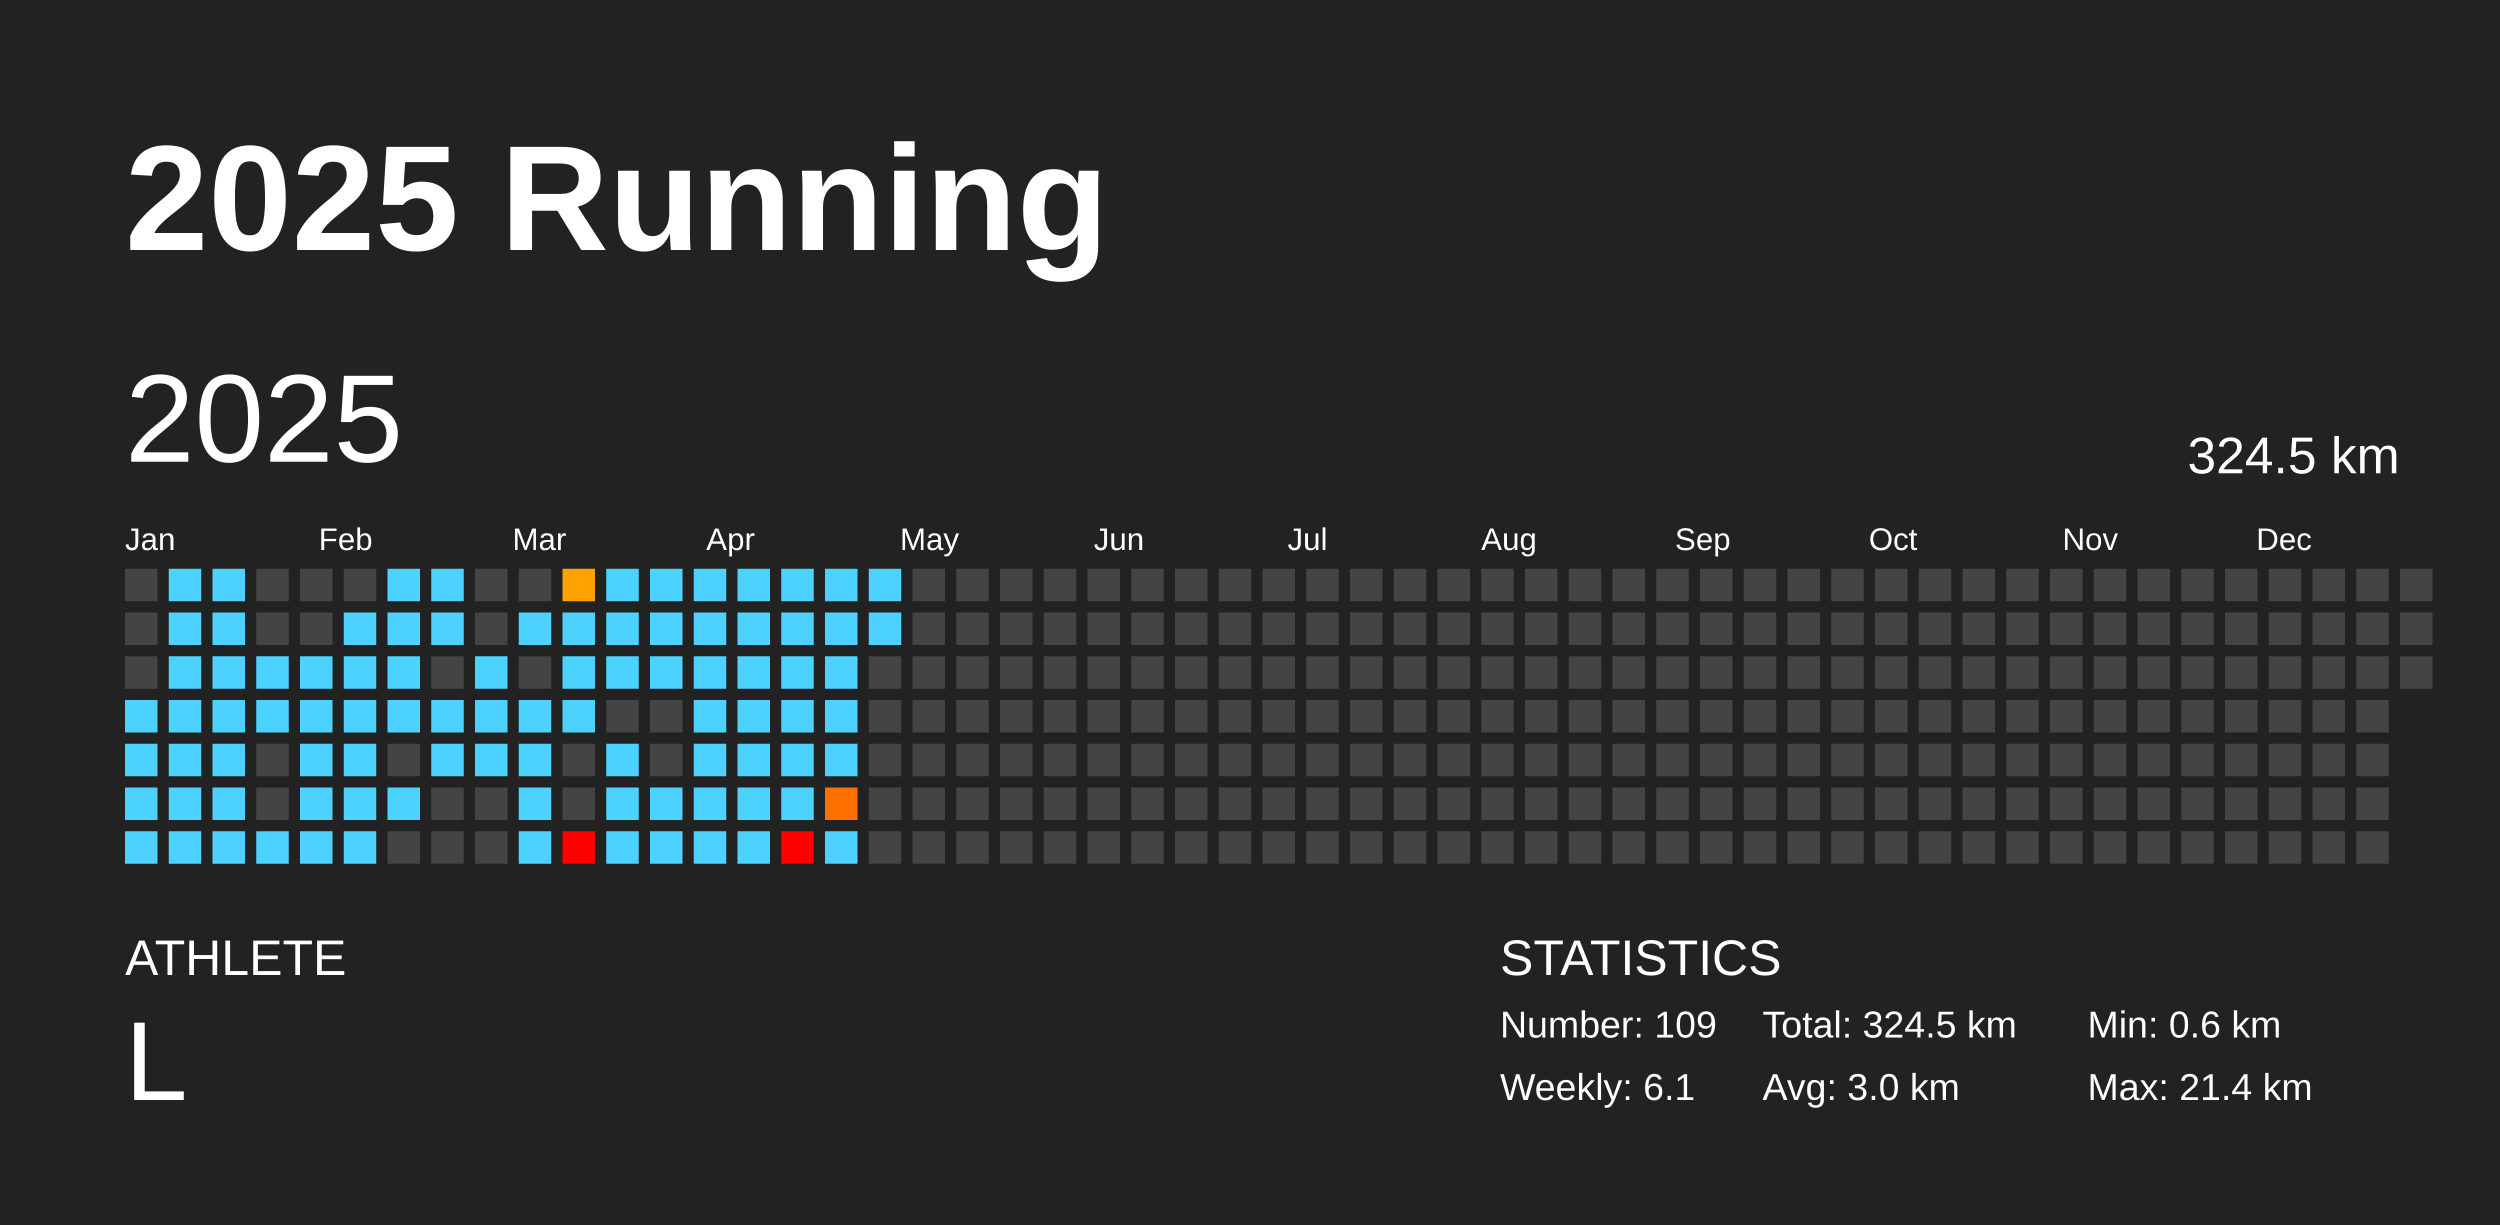
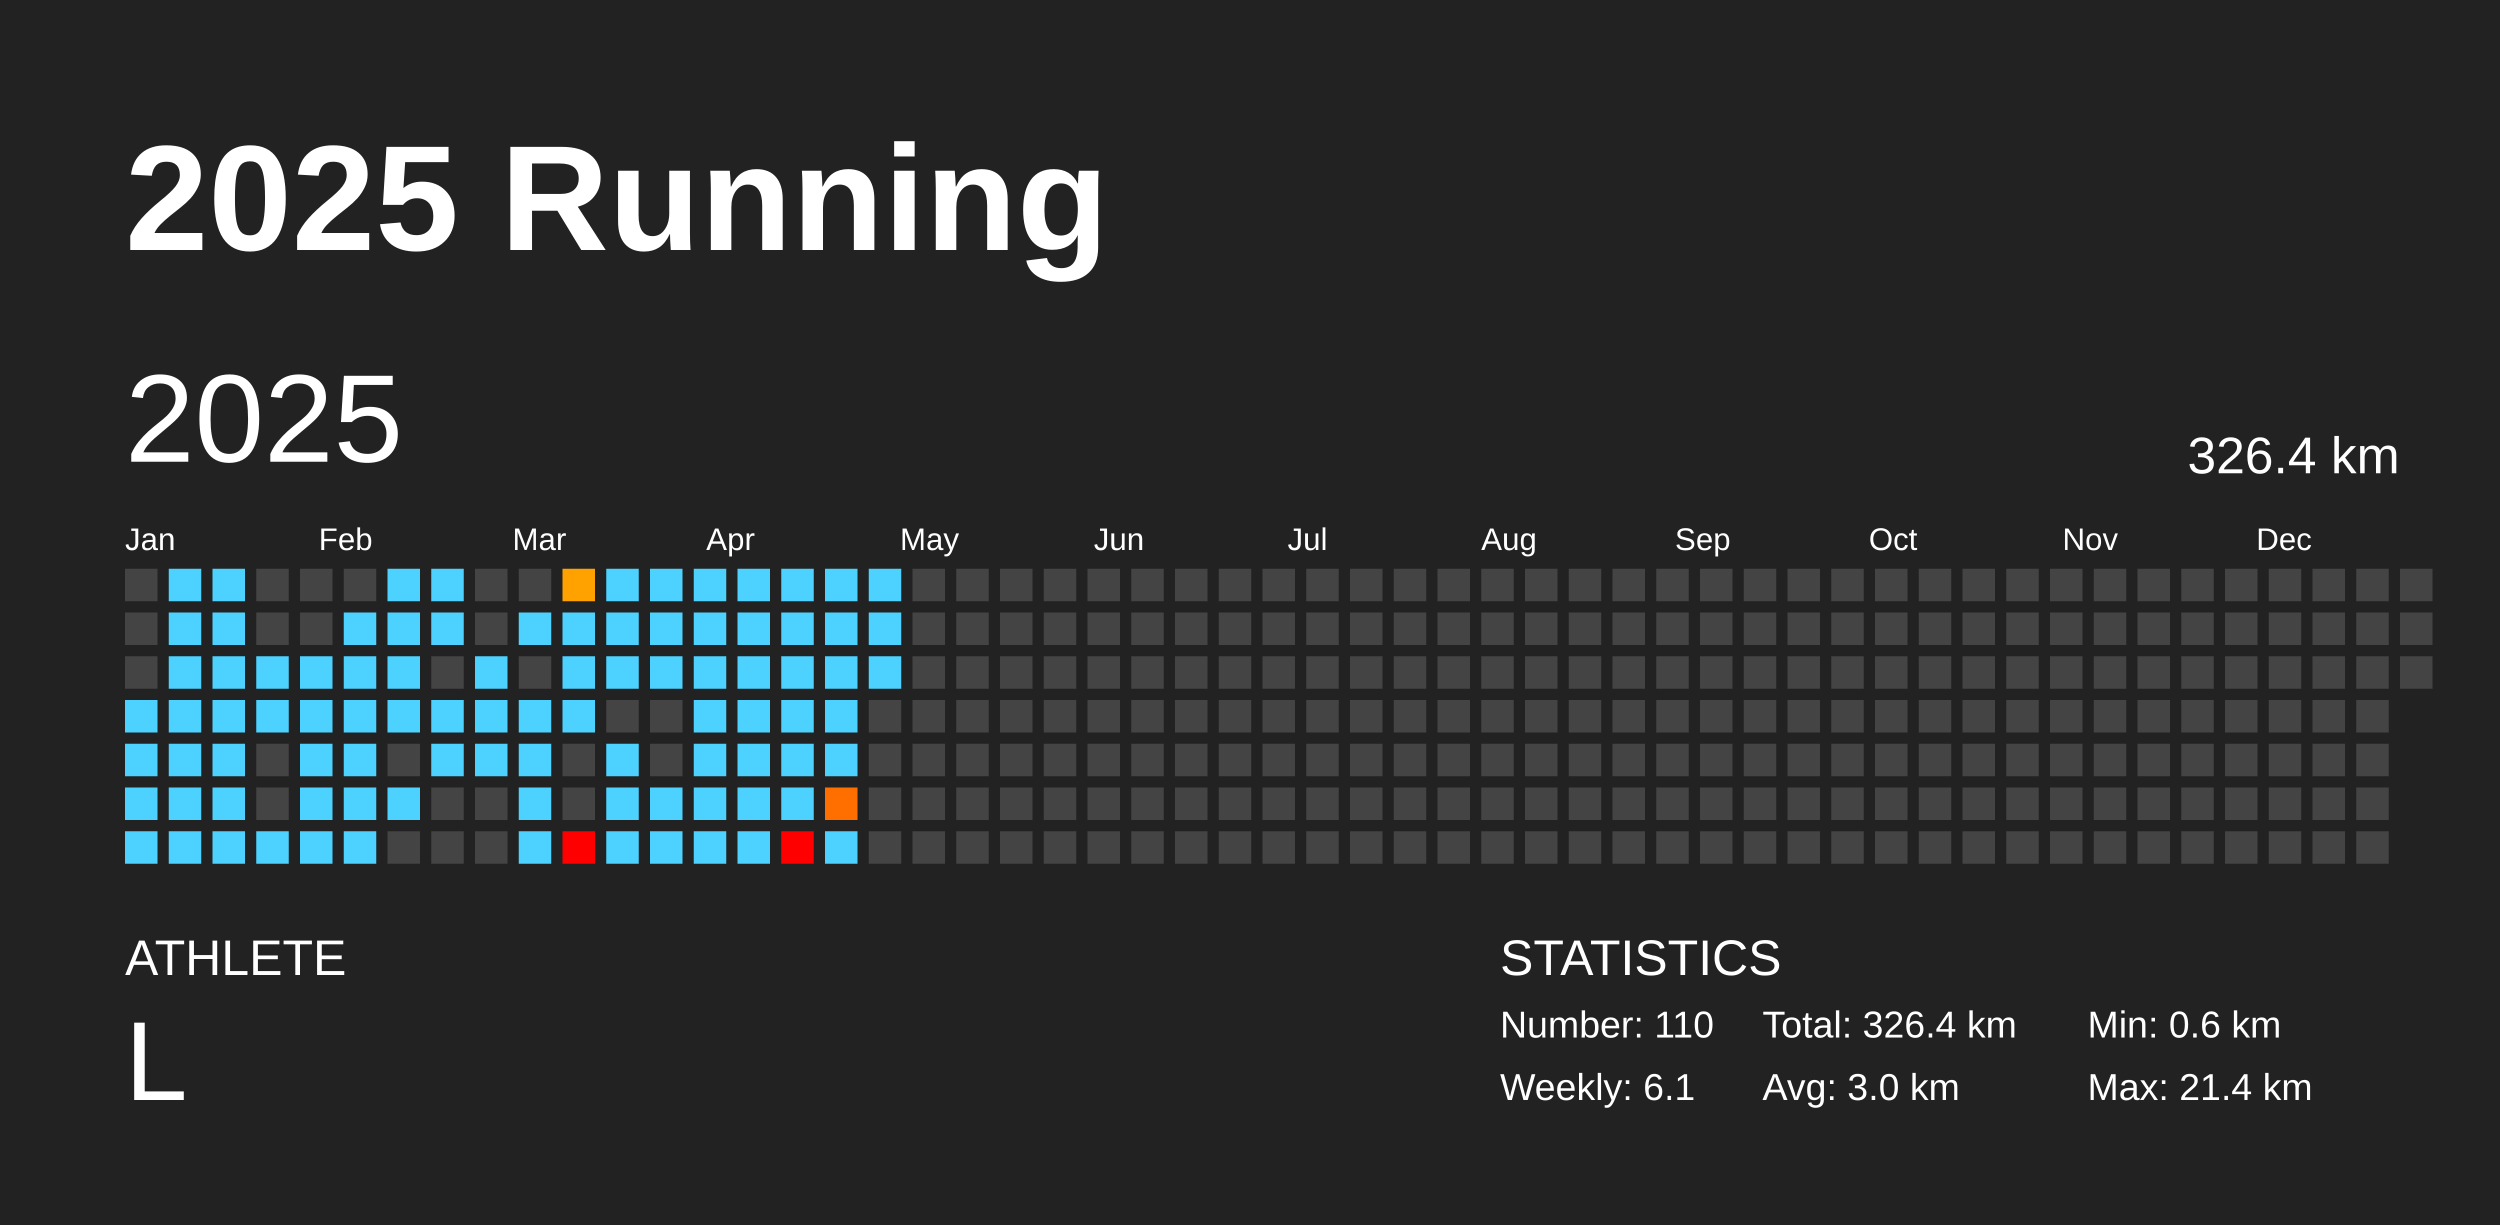
<svg xmlns="http://www.w3.org/2000/svg" baseProfile="full" height="98mm" version="1.1" viewBox="0,0,200,98" width="200mm">
  <defs />
  <rect fill="#222222" height="98" width="200" x="0" y="0" />
  <text fill="#FFFFFF" style="font-size:12px; font-family:Arial; font-weight:bold;" x="10" y="20">2025 Running</text>
  <text fill="#FFFFFF" style="font-size:4px; font-family:Arial" x="10" y="78">ATHLETE</text>
  <text fill="#FFFFFF" style="font-size:9px; font-family:Arial" x="10" y="88">L</text>
  <text fill="#FFFFFF" style="font-size:4px; font-family:Arial" x="120" y="78">STATISTICS</text>
-   <text fill="#FFFFFF" style="font-size:3px; font-family:Arial" x="120" y="83">Number: 109</text>
+   <text fill="#FFFFFF" style="font-size:3px; font-family:Arial" x="120" y="83">Number: 110</text>
  <text fill="#FFFFFF" style="font-size:3px; font-family:Arial" x="120" y="88">Weekly: 6.1</text>
-   <text fill="#FFFFFF" style="font-size:3px; font-family:Arial" x="141" y="83">Total: 324.5 km</text>
+   <text fill="#FFFFFF" style="font-size:3px; font-family:Arial" x="141" y="83">Total: 326.4 km</text>
  <text fill="#FFFFFF" style="font-size:3px; font-family:Arial" x="141" y="88">Avg: 3.0 km</text>
  <text fill="#FFFFFF" style="font-size:3px; font-family:Arial" x="167" y="83">Min: 0.6 km</text>
  <text fill="#FFFFFF" style="font-size:3px; font-family:Arial" x="167" y="88">Max: 21.4 km</text>
  <text dominant-baseline="hanging" fill="#FFFFFF" style="font-size:10.0px; font-family:Arial;" x="10" y="30">2025</text>
-   <text dominant-baseline="hanging" fill="#FFFFFF" style="font-size:4.125px; font-family:Arial;" x="175" y="35">324.5 km</text>
+   <text dominant-baseline="hanging" fill="#FFFFFF" style="font-size:4.125px; font-family:Arial;" x="175" y="35">326.4 km</text>
  <text fill="#FFFFFF" style="font-size:2.5px; font-family:Arial" x="10.0" y="44">Jan</text>
  <text fill="#FFFFFF" style="font-size:2.5px; font-family:Arial" x="25.5" y="44">Feb</text>
  <text fill="#FFFFFF" style="font-size:2.5px; font-family:Arial" x="41.0" y="44">Mar</text>
  <text fill="#FFFFFF" style="font-size:2.5px; font-family:Arial" x="56.5" y="44">Apr</text>
  <text fill="#FFFFFF" style="font-size:2.5px; font-family:Arial" x="72.0" y="44">May</text>
  <text fill="#FFFFFF" style="font-size:2.5px; font-family:Arial" x="87.5" y="44">Jun</text>
  <text fill="#FFFFFF" style="font-size:2.5px; font-family:Arial" x="103.0" y="44">Jul</text>
  <text fill="#FFFFFF" style="font-size:2.5px; font-family:Arial" x="118.5" y="44">Aug</text>
  <text fill="#FFFFFF" style="font-size:2.5px; font-family:Arial" x="134.0" y="44">Sep</text>
  <text fill="#FFFFFF" style="font-size:2.5px; font-family:Arial" x="149.5" y="44">Oct</text>
  <text fill="#FFFFFF" style="font-size:2.5px; font-family:Arial" x="165.0" y="44">Nov</text>
  <text fill="#FFFFFF" style="font-size:2.5px; font-family:Arial" x="180.5" y="44">Dec</text>
  <rect fill="#444444" height="2.6" width="2.6" x="10.0" y="45.5" />
  <rect fill="#444444" height="2.6" width="2.6" x="10.0" y="49.0" />
  <rect fill="#444444" height="2.6" width="2.6" x="10.0" y="52.5" />
  <rect fill="#4dd2ff" height="2.6" width="2.6" x="10.0" y="56.0" />
  <rect fill="#4dd2ff" height="2.6" width="2.6" x="10.0" y="59.5" />
  <rect fill="#4dd2ff" height="2.6" width="2.6" x="10.0" y="63.0" />
  <rect fill="#4dd2ff" height="2.6" width="2.6" x="10.0" y="66.5" />
  <rect fill="#4dd2ff" height="2.6" width="2.6" x="13.5" y="45.5" />
  <rect fill="#4dd2ff" height="2.6" width="2.6" x="13.5" y="49.0" />
  <rect fill="#4dd2ff" height="2.6" width="2.6" x="13.5" y="52.5" />
  <rect fill="#4dd2ff" height="2.6" width="2.6" x="13.5" y="56.0" />
  <rect fill="#4dd2ff" height="2.6" width="2.6" x="13.5" y="59.5" />
  <rect fill="#4dd2ff" height="2.6" width="2.6" x="13.5" y="63.0" />
  <rect fill="#4dd2ff" height="2.6" width="2.6" x="13.5" y="66.5" />
  <rect fill="#4dd2ff" height="2.6" width="2.6" x="17.0" y="45.5" />
  <rect fill="#4dd2ff" height="2.6" width="2.6" x="17.0" y="49.0" />
  <rect fill="#4dd2ff" height="2.6" width="2.6" x="17.0" y="52.5" />
  <rect fill="#4dd2ff" height="2.6" width="2.6" x="17.0" y="56.0" />
  <rect fill="#4dd2ff" height="2.6" width="2.6" x="17.0" y="59.5" />
  <rect fill="#4dd2ff" height="2.6" width="2.6" x="17.0" y="63.0" />
  <rect fill="#4dd2ff" height="2.6" width="2.6" x="17.0" y="66.5" />
  <rect fill="#444444" height="2.6" width="2.6" x="20.5" y="45.5" />
  <rect fill="#444444" height="2.6" width="2.6" x="20.5" y="49.0" />
  <rect fill="#4dd2ff" height="2.6" width="2.6" x="20.5" y="52.5" />
  <rect fill="#4dd2ff" height="2.6" width="2.6" x="20.5" y="56.0" />
  <rect fill="#444444" height="2.6" width="2.6" x="20.5" y="59.5" />
  <rect fill="#444444" height="2.6" width="2.6" x="20.5" y="63.0" />
  <rect fill="#4dd2ff" height="2.6" width="2.6" x="20.5" y="66.5" />
  <rect fill="#444444" height="2.6" width="2.6" x="24.0" y="45.5" />
  <rect fill="#444444" height="2.6" width="2.6" x="24.0" y="49.0" />
  <rect fill="#4dd2ff" height="2.6" width="2.6" x="24.0" y="52.5" />
  <rect fill="#4dd2ff" height="2.6" width="2.6" x="24.0" y="56.0" />
  <rect fill="#4dd2ff" height="2.6" width="2.6" x="24.0" y="59.5" />
  <rect fill="#4dd2ff" height="2.6" width="2.6" x="24.0" y="63.0" />
  <rect fill="#4dd2ff" height="2.6" width="2.6" x="24.0" y="66.5" />
  <rect fill="#444444" height="2.6" width="2.6" x="27.5" y="45.5" />
  <rect fill="#4dd2ff" height="2.6" width="2.6" x="27.5" y="49.0" />
  <rect fill="#4dd2ff" height="2.6" width="2.6" x="27.5" y="52.5" />
  <rect fill="#4dd2ff" height="2.6" width="2.6" x="27.5" y="56.0" />
  <rect fill="#4dd2ff" height="2.6" width="2.6" x="27.5" y="59.5" />
  <rect fill="#4dd2ff" height="2.6" width="2.6" x="27.5" y="63.0" />
  <rect fill="#4dd2ff" height="2.6" width="2.6" x="27.5" y="66.5" />
  <rect fill="#4dd2ff" height="2.6" width="2.6" x="31.0" y="45.5" />
  <rect fill="#4dd2ff" height="2.6" width="2.6" x="31.0" y="49.0" />
  <rect fill="#4dd2ff" height="2.6" width="2.6" x="31.0" y="52.5" />
  <rect fill="#4dd2ff" height="2.6" width="2.6" x="31.0" y="56.0" />
  <rect fill="#444444" height="2.6" width="2.6" x="31.0" y="59.5" />
  <rect fill="#4dd2ff" height="2.6" width="2.6" x="31.0" y="63.0" />
  <rect fill="#444444" height="2.6" width="2.6" x="31.0" y="66.5" />
  <rect fill="#4dd2ff" height="2.6" width="2.6" x="34.5" y="45.5" />
  <rect fill="#4dd2ff" height="2.6" width="2.6" x="34.5" y="49.0" />
  <rect fill="#444444" height="2.6" width="2.6" x="34.5" y="52.5" />
  <rect fill="#4dd2ff" height="2.6" width="2.6" x="34.5" y="56.0" />
  <rect fill="#4dd2ff" height="2.6" width="2.6" x="34.5" y="59.5" />
  <rect fill="#444444" height="2.6" width="2.6" x="34.5" y="63.0" />
  <rect fill="#444444" height="2.6" width="2.6" x="34.5" y="66.5" />
  <rect fill="#444444" height="2.6" width="2.6" x="38.0" y="45.5" />
  <rect fill="#444444" height="2.6" width="2.6" x="38.0" y="49.0" />
  <rect fill="#4dd2ff" height="2.6" width="2.6" x="38.0" y="52.5" />
  <rect fill="#4dd2ff" height="2.6" width="2.6" x="38.0" y="56.0" />
  <rect fill="#4dd2ff" height="2.6" width="2.6" x="38.0" y="59.5" />
  <rect fill="#444444" height="2.6" width="2.6" x="38.0" y="63.0" />
  <rect fill="#444444" height="2.6" width="2.6" x="38.0" y="66.5" />
  <rect fill="#444444" height="2.6" width="2.6" x="41.5" y="45.5" />
  <rect fill="#4dd2ff" height="2.6" width="2.6" x="41.5" y="49.0" />
  <rect fill="#444444" height="2.6" width="2.6" x="41.5" y="52.5" />
  <rect fill="#4dd2ff" height="2.6" width="2.6" x="41.5" y="56.0" />
  <rect fill="#4dd2ff" height="2.6" width="2.6" x="41.5" y="59.5" />
  <rect fill="#4dd2ff" height="2.6" width="2.6" x="41.5" y="63.0" />
  <rect fill="#4dd2ff" height="2.6" width="2.6" x="41.5" y="66.5" />
  <rect fill="#ffa200" height="2.6" width="2.6" x="45.0" y="45.5" />
  <rect fill="#4dd2ff" height="2.6" width="2.6" x="45.0" y="49.0" />
  <rect fill="#4dd2ff" height="2.6" width="2.6" x="45.0" y="52.5" />
  <rect fill="#4dd2ff" height="2.6" width="2.6" x="45.0" y="56.0" />
  <rect fill="#444444" height="2.6" width="2.6" x="45.0" y="59.5" />
  <rect fill="#444444" height="2.6" width="2.6" x="45.0" y="63.0" />
  <rect fill="red" height="2.6" width="2.6" x="45.0" y="66.5" />
  <rect fill="#4dd2ff" height="2.6" width="2.6" x="48.5" y="45.5" />
  <rect fill="#4dd2ff" height="2.6" width="2.6" x="48.5" y="49.0" />
  <rect fill="#4dd2ff" height="2.6" width="2.6" x="48.5" y="52.5" />
  <rect fill="#444444" height="2.6" width="2.6" x="48.5" y="56.0" />
  <rect fill="#4dd2ff" height="2.6" width="2.6" x="48.5" y="59.5" />
  <rect fill="#4dd2ff" height="2.6" width="2.6" x="48.5" y="63.0" />
  <rect fill="#4dd2ff" height="2.6" width="2.6" x="48.5" y="66.5" />
  <rect fill="#4dd2ff" height="2.6" width="2.6" x="52.0" y="45.5" />
  <rect fill="#4dd2ff" height="2.6" width="2.6" x="52.0" y="49.0" />
  <rect fill="#4dd2ff" height="2.6" width="2.6" x="52.0" y="52.5" />
  <rect fill="#444444" height="2.6" width="2.6" x="52.0" y="56.0" />
  <rect fill="#444444" height="2.6" width="2.6" x="52.0" y="59.5" />
  <rect fill="#4dd2ff" height="2.6" width="2.6" x="52.0" y="63.0" />
  <rect fill="#4dd2ff" height="2.6" width="2.6" x="52.0" y="66.5" />
  <rect fill="#4dd2ff" height="2.6" width="2.6" x="55.5" y="45.5" />
  <rect fill="#4dd2ff" height="2.6" width="2.6" x="55.5" y="49.0" />
  <rect fill="#4dd2ff" height="2.6" width="2.6" x="55.5" y="52.5" />
  <rect fill="#4dd2ff" height="2.6" width="2.6" x="55.5" y="56.0" />
  <rect fill="#4dd2ff" height="2.6" width="2.6" x="55.5" y="59.5" />
  <rect fill="#4dd2ff" height="2.6" width="2.6" x="55.5" y="63.0" />
  <rect fill="#4dd2ff" height="2.6" width="2.6" x="55.5" y="66.5" />
  <rect fill="#4dd2ff" height="2.6" width="2.6" x="59.0" y="45.5" />
  <rect fill="#4dd2ff" height="2.6" width="2.6" x="59.0" y="49.0" />
  <rect fill="#4dd2ff" height="2.6" width="2.6" x="59.0" y="52.5" />
  <rect fill="#4dd2ff" height="2.6" width="2.6" x="59.0" y="56.0" />
  <rect fill="#4dd2ff" height="2.6" width="2.6" x="59.0" y="59.5" />
  <rect fill="#4dd2ff" height="2.6" width="2.6" x="59.0" y="63.0" />
  <rect fill="#4dd2ff" height="2.6" width="2.6" x="59.0" y="66.5" />
  <rect fill="#4dd2ff" height="2.6" width="2.6" x="62.5" y="45.5" />
  <rect fill="#4dd2ff" height="2.6" width="2.6" x="62.5" y="49.0" />
  <rect fill="#4dd2ff" height="2.6" width="2.6" x="62.5" y="52.5" />
  <rect fill="#4dd2ff" height="2.6" width="2.6" x="62.5" y="56.0" />
  <rect fill="#4dd2ff" height="2.6" width="2.6" x="62.5" y="59.5" />
  <rect fill="#4dd2ff" height="2.6" width="2.6" x="62.5" y="63.0" />
  <rect fill="red" height="2.6" width="2.6" x="62.5" y="66.5" />
  <rect fill="#4dd2ff" height="2.6" width="2.6" x="66.0" y="45.5" />
  <rect fill="#4dd2ff" height="2.6" width="2.6" x="66.0" y="49.0" />
  <rect fill="#4dd2ff" height="2.6" width="2.6" x="66.0" y="52.5" />
  <rect fill="#4dd2ff" height="2.6" width="2.6" x="66.0" y="56.0" />
  <rect fill="#4dd2ff" height="2.6" width="2.6" x="66.0" y="59.5" />
  <rect fill="#ff6f00" height="2.6" width="2.6" x="66.0" y="63.0" />
  <rect fill="#4dd2ff" height="2.6" width="2.6" x="66.0" y="66.5" />
  <rect fill="#4dd2ff" height="2.6" width="2.6" x="69.5" y="45.5" />
  <rect fill="#4dd2ff" height="2.6" width="2.6" x="69.5" y="49.0" />
-   <rect fill="#444444" height="2.6" width="2.6" x="69.5" y="52.5" />
+   <rect fill="#4dd2ff" height="2.6" width="2.6" x="69.5" y="52.5" />
  <rect fill="#444444" height="2.6" width="2.6" x="69.5" y="56.0" />
  <rect fill="#444444" height="2.6" width="2.6" x="69.5" y="59.5" />
  <rect fill="#444444" height="2.6" width="2.6" x="69.5" y="63.0" />
  <rect fill="#444444" height="2.6" width="2.6" x="69.5" y="66.5" />
  <rect fill="#444444" height="2.6" width="2.6" x="73.0" y="45.5" />
  <rect fill="#444444" height="2.6" width="2.6" x="73.0" y="49.0" />
  <rect fill="#444444" height="2.6" width="2.6" x="73.0" y="52.5" />
  <rect fill="#444444" height="2.6" width="2.6" x="73.0" y="56.0" />
  <rect fill="#444444" height="2.6" width="2.6" x="73.0" y="59.5" />
  <rect fill="#444444" height="2.6" width="2.6" x="73.0" y="63.0" />
  <rect fill="#444444" height="2.6" width="2.6" x="73.0" y="66.5" />
  <rect fill="#444444" height="2.6" width="2.6" x="76.5" y="45.5" />
  <rect fill="#444444" height="2.6" width="2.6" x="76.5" y="49.0" />
  <rect fill="#444444" height="2.6" width="2.6" x="76.5" y="52.5" />
  <rect fill="#444444" height="2.6" width="2.6" x="76.5" y="56.0" />
  <rect fill="#444444" height="2.6" width="2.6" x="76.5" y="59.5" />
  <rect fill="#444444" height="2.6" width="2.6" x="76.5" y="63.0" />
  <rect fill="#444444" height="2.6" width="2.6" x="76.5" y="66.5" />
  <rect fill="#444444" height="2.6" width="2.6" x="80.0" y="45.5" />
  <rect fill="#444444" height="2.6" width="2.6" x="80.0" y="49.0" />
  <rect fill="#444444" height="2.6" width="2.6" x="80.0" y="52.5" />
  <rect fill="#444444" height="2.6" width="2.6" x="80.0" y="56.0" />
  <rect fill="#444444" height="2.6" width="2.6" x="80.0" y="59.5" />
  <rect fill="#444444" height="2.6" width="2.6" x="80.0" y="63.0" />
  <rect fill="#444444" height="2.6" width="2.6" x="80.0" y="66.5" />
  <rect fill="#444444" height="2.6" width="2.6" x="83.5" y="45.5" />
  <rect fill="#444444" height="2.6" width="2.6" x="83.5" y="49.0" />
  <rect fill="#444444" height="2.6" width="2.6" x="83.5" y="52.5" />
  <rect fill="#444444" height="2.6" width="2.6" x="83.5" y="56.0" />
  <rect fill="#444444" height="2.6" width="2.6" x="83.5" y="59.5" />
  <rect fill="#444444" height="2.6" width="2.6" x="83.5" y="63.0" />
  <rect fill="#444444" height="2.6" width="2.6" x="83.5" y="66.5" />
  <rect fill="#444444" height="2.6" width="2.6" x="87.0" y="45.5" />
  <rect fill="#444444" height="2.6" width="2.6" x="87.0" y="49.0" />
  <rect fill="#444444" height="2.6" width="2.6" x="87.0" y="52.5" />
  <rect fill="#444444" height="2.6" width="2.6" x="87.0" y="56.0" />
  <rect fill="#444444" height="2.6" width="2.6" x="87.0" y="59.5" />
  <rect fill="#444444" height="2.6" width="2.6" x="87.0" y="63.0" />
  <rect fill="#444444" height="2.6" width="2.6" x="87.0" y="66.5" />
  <rect fill="#444444" height="2.6" width="2.6" x="90.5" y="45.5" />
  <rect fill="#444444" height="2.6" width="2.6" x="90.5" y="49.0" />
  <rect fill="#444444" height="2.6" width="2.6" x="90.5" y="52.5" />
  <rect fill="#444444" height="2.6" width="2.6" x="90.5" y="56.0" />
  <rect fill="#444444" height="2.6" width="2.6" x="90.5" y="59.5" />
  <rect fill="#444444" height="2.6" width="2.6" x="90.5" y="63.0" />
  <rect fill="#444444" height="2.6" width="2.6" x="90.5" y="66.5" />
  <rect fill="#444444" height="2.6" width="2.6" x="94.0" y="45.5" />
  <rect fill="#444444" height="2.6" width="2.6" x="94.0" y="49.0" />
  <rect fill="#444444" height="2.6" width="2.6" x="94.0" y="52.5" />
  <rect fill="#444444" height="2.6" width="2.6" x="94.0" y="56.0" />
  <rect fill="#444444" height="2.6" width="2.6" x="94.0" y="59.5" />
  <rect fill="#444444" height="2.6" width="2.6" x="94.0" y="63.0" />
  <rect fill="#444444" height="2.6" width="2.6" x="94.0" y="66.5" />
  <rect fill="#444444" height="2.6" width="2.6" x="97.5" y="45.5" />
  <rect fill="#444444" height="2.6" width="2.6" x="97.5" y="49.0" />
  <rect fill="#444444" height="2.6" width="2.6" x="97.5" y="52.5" />
  <rect fill="#444444" height="2.6" width="2.6" x="97.5" y="56.0" />
  <rect fill="#444444" height="2.6" width="2.6" x="97.5" y="59.5" />
  <rect fill="#444444" height="2.6" width="2.6" x="97.5" y="63.0" />
  <rect fill="#444444" height="2.6" width="2.6" x="97.5" y="66.5" />
  <rect fill="#444444" height="2.6" width="2.6" x="101.0" y="45.5" />
  <rect fill="#444444" height="2.6" width="2.6" x="101.0" y="49.0" />
  <rect fill="#444444" height="2.6" width="2.6" x="101.0" y="52.5" />
  <rect fill="#444444" height="2.6" width="2.6" x="101.0" y="56.0" />
  <rect fill="#444444" height="2.6" width="2.6" x="101.0" y="59.5" />
  <rect fill="#444444" height="2.6" width="2.6" x="101.0" y="63.0" />
  <rect fill="#444444" height="2.6" width="2.6" x="101.0" y="66.5" />
  <rect fill="#444444" height="2.6" width="2.6" x="104.5" y="45.5" />
  <rect fill="#444444" height="2.6" width="2.6" x="104.5" y="49.0" />
  <rect fill="#444444" height="2.6" width="2.6" x="104.5" y="52.5" />
  <rect fill="#444444" height="2.6" width="2.6" x="104.5" y="56.0" />
  <rect fill="#444444" height="2.6" width="2.6" x="104.5" y="59.5" />
  <rect fill="#444444" height="2.6" width="2.6" x="104.5" y="63.0" />
  <rect fill="#444444" height="2.6" width="2.6" x="104.5" y="66.5" />
  <rect fill="#444444" height="2.6" width="2.6" x="108.0" y="45.5" />
  <rect fill="#444444" height="2.6" width="2.6" x="108.0" y="49.0" />
  <rect fill="#444444" height="2.6" width="2.6" x="108.0" y="52.5" />
  <rect fill="#444444" height="2.6" width="2.6" x="108.0" y="56.0" />
  <rect fill="#444444" height="2.6" width="2.6" x="108.0" y="59.5" />
  <rect fill="#444444" height="2.6" width="2.6" x="108.0" y="63.0" />
  <rect fill="#444444" height="2.6" width="2.6" x="108.0" y="66.5" />
  <rect fill="#444444" height="2.6" width="2.6" x="111.5" y="45.5" />
  <rect fill="#444444" height="2.6" width="2.6" x="111.5" y="49.0" />
  <rect fill="#444444" height="2.6" width="2.6" x="111.5" y="52.5" />
  <rect fill="#444444" height="2.6" width="2.6" x="111.5" y="56.0" />
  <rect fill="#444444" height="2.6" width="2.6" x="111.5" y="59.5" />
  <rect fill="#444444" height="2.6" width="2.6" x="111.5" y="63.0" />
  <rect fill="#444444" height="2.6" width="2.6" x="111.5" y="66.5" />
  <rect fill="#444444" height="2.6" width="2.6" x="115.0" y="45.5" />
  <rect fill="#444444" height="2.6" width="2.6" x="115.0" y="49.0" />
  <rect fill="#444444" height="2.6" width="2.6" x="115.0" y="52.5" />
  <rect fill="#444444" height="2.6" width="2.6" x="115.0" y="56.0" />
  <rect fill="#444444" height="2.6" width="2.6" x="115.0" y="59.5" />
  <rect fill="#444444" height="2.6" width="2.6" x="115.0" y="63.0" />
  <rect fill="#444444" height="2.6" width="2.6" x="115.0" y="66.5" />
  <rect fill="#444444" height="2.6" width="2.6" x="118.5" y="45.5" />
  <rect fill="#444444" height="2.6" width="2.6" x="118.5" y="49.0" />
  <rect fill="#444444" height="2.6" width="2.6" x="118.5" y="52.5" />
  <rect fill="#444444" height="2.6" width="2.6" x="118.5" y="56.0" />
  <rect fill="#444444" height="2.6" width="2.6" x="118.5" y="59.5" />
  <rect fill="#444444" height="2.6" width="2.6" x="118.5" y="63.0" />
  <rect fill="#444444" height="2.6" width="2.6" x="118.5" y="66.5" />
  <rect fill="#444444" height="2.6" width="2.6" x="122.0" y="45.5" />
  <rect fill="#444444" height="2.6" width="2.6" x="122.0" y="49.0" />
  <rect fill="#444444" height="2.6" width="2.6" x="122.0" y="52.5" />
  <rect fill="#444444" height="2.6" width="2.6" x="122.0" y="56.0" />
  <rect fill="#444444" height="2.6" width="2.6" x="122.0" y="59.5" />
  <rect fill="#444444" height="2.6" width="2.6" x="122.0" y="63.0" />
  <rect fill="#444444" height="2.6" width="2.6" x="122.0" y="66.5" />
  <rect fill="#444444" height="2.6" width="2.6" x="125.5" y="45.5" />
  <rect fill="#444444" height="2.6" width="2.6" x="125.5" y="49.0" />
  <rect fill="#444444" height="2.6" width="2.6" x="125.5" y="52.5" />
  <rect fill="#444444" height="2.6" width="2.6" x="125.5" y="56.0" />
  <rect fill="#444444" height="2.6" width="2.6" x="125.5" y="59.5" />
  <rect fill="#444444" height="2.6" width="2.6" x="125.5" y="63.0" />
  <rect fill="#444444" height="2.6" width="2.6" x="125.5" y="66.5" />
  <rect fill="#444444" height="2.6" width="2.6" x="129.0" y="45.5" />
  <rect fill="#444444" height="2.6" width="2.6" x="129.0" y="49.0" />
  <rect fill="#444444" height="2.6" width="2.6" x="129.0" y="52.5" />
  <rect fill="#444444" height="2.6" width="2.6" x="129.0" y="56.0" />
  <rect fill="#444444" height="2.6" width="2.6" x="129.0" y="59.5" />
  <rect fill="#444444" height="2.6" width="2.6" x="129.0" y="63.0" />
  <rect fill="#444444" height="2.6" width="2.6" x="129.0" y="66.5" />
  <rect fill="#444444" height="2.6" width="2.6" x="132.5" y="45.5" />
  <rect fill="#444444" height="2.6" width="2.6" x="132.5" y="49.0" />
  <rect fill="#444444" height="2.6" width="2.6" x="132.5" y="52.5" />
  <rect fill="#444444" height="2.6" width="2.6" x="132.5" y="56.0" />
  <rect fill="#444444" height="2.6" width="2.6" x="132.5" y="59.5" />
  <rect fill="#444444" height="2.6" width="2.6" x="132.5" y="63.0" />
  <rect fill="#444444" height="2.6" width="2.6" x="132.5" y="66.5" />
  <rect fill="#444444" height="2.6" width="2.6" x="136.0" y="45.5" />
  <rect fill="#444444" height="2.6" width="2.6" x="136.0" y="49.0" />
  <rect fill="#444444" height="2.6" width="2.6" x="136.0" y="52.5" />
  <rect fill="#444444" height="2.6" width="2.6" x="136.0" y="56.0" />
  <rect fill="#444444" height="2.6" width="2.6" x="136.0" y="59.5" />
  <rect fill="#444444" height="2.6" width="2.6" x="136.0" y="63.0" />
  <rect fill="#444444" height="2.6" width="2.6" x="136.0" y="66.5" />
  <rect fill="#444444" height="2.6" width="2.6" x="139.5" y="45.5" />
  <rect fill="#444444" height="2.6" width="2.6" x="139.5" y="49.0" />
  <rect fill="#444444" height="2.6" width="2.6" x="139.5" y="52.5" />
  <rect fill="#444444" height="2.6" width="2.6" x="139.5" y="56.0" />
  <rect fill="#444444" height="2.6" width="2.6" x="139.5" y="59.5" />
  <rect fill="#444444" height="2.6" width="2.6" x="139.5" y="63.0" />
  <rect fill="#444444" height="2.6" width="2.6" x="139.5" y="66.5" />
  <rect fill="#444444" height="2.6" width="2.6" x="143.0" y="45.5" />
  <rect fill="#444444" height="2.6" width="2.6" x="143.0" y="49.0" />
  <rect fill="#444444" height="2.6" width="2.6" x="143.0" y="52.5" />
  <rect fill="#444444" height="2.6" width="2.6" x="143.0" y="56.0" />
  <rect fill="#444444" height="2.6" width="2.6" x="143.0" y="59.5" />
  <rect fill="#444444" height="2.6" width="2.6" x="143.0" y="63.0" />
  <rect fill="#444444" height="2.6" width="2.6" x="143.0" y="66.5" />
  <rect fill="#444444" height="2.6" width="2.6" x="146.5" y="45.5" />
  <rect fill="#444444" height="2.6" width="2.6" x="146.5" y="49.0" />
  <rect fill="#444444" height="2.6" width="2.6" x="146.5" y="52.5" />
  <rect fill="#444444" height="2.6" width="2.6" x="146.5" y="56.0" />
  <rect fill="#444444" height="2.6" width="2.6" x="146.5" y="59.5" />
  <rect fill="#444444" height="2.6" width="2.6" x="146.5" y="63.0" />
  <rect fill="#444444" height="2.6" width="2.6" x="146.5" y="66.5" />
  <rect fill="#444444" height="2.6" width="2.6" x="150.0" y="45.5" />
  <rect fill="#444444" height="2.6" width="2.6" x="150.0" y="49.0" />
  <rect fill="#444444" height="2.6" width="2.6" x="150.0" y="52.5" />
  <rect fill="#444444" height="2.6" width="2.6" x="150.0" y="56.0" />
  <rect fill="#444444" height="2.6" width="2.6" x="150.0" y="59.5" />
  <rect fill="#444444" height="2.6" width="2.6" x="150.0" y="63.0" />
  <rect fill="#444444" height="2.6" width="2.6" x="150.0" y="66.5" />
  <rect fill="#444444" height="2.6" width="2.6" x="153.5" y="45.5" />
  <rect fill="#444444" height="2.6" width="2.6" x="153.5" y="49.0" />
  <rect fill="#444444" height="2.6" width="2.6" x="153.5" y="52.5" />
  <rect fill="#444444" height="2.6" width="2.6" x="153.5" y="56.0" />
  <rect fill="#444444" height="2.6" width="2.6" x="153.5" y="59.5" />
  <rect fill="#444444" height="2.6" width="2.6" x="153.5" y="63.0" />
  <rect fill="#444444" height="2.6" width="2.6" x="153.5" y="66.5" />
  <rect fill="#444444" height="2.6" width="2.6" x="157.0" y="45.5" />
  <rect fill="#444444" height="2.6" width="2.6" x="157.0" y="49.0" />
  <rect fill="#444444" height="2.6" width="2.6" x="157.0" y="52.5" />
  <rect fill="#444444" height="2.6" width="2.6" x="157.0" y="56.0" />
  <rect fill="#444444" height="2.6" width="2.6" x="157.0" y="59.5" />
  <rect fill="#444444" height="2.6" width="2.6" x="157.0" y="63.0" />
  <rect fill="#444444" height="2.6" width="2.6" x="157.0" y="66.5" />
  <rect fill="#444444" height="2.6" width="2.6" x="160.5" y="45.5" />
  <rect fill="#444444" height="2.6" width="2.6" x="160.5" y="49.0" />
  <rect fill="#444444" height="2.6" width="2.6" x="160.5" y="52.5" />
  <rect fill="#444444" height="2.6" width="2.6" x="160.5" y="56.0" />
  <rect fill="#444444" height="2.6" width="2.6" x="160.5" y="59.5" />
  <rect fill="#444444" height="2.6" width="2.6" x="160.5" y="63.0" />
  <rect fill="#444444" height="2.6" width="2.6" x="160.5" y="66.5" />
  <rect fill="#444444" height="2.6" width="2.6" x="164.0" y="45.5" />
  <rect fill="#444444" height="2.6" width="2.6" x="164.0" y="49.0" />
  <rect fill="#444444" height="2.6" width="2.6" x="164.0" y="52.5" />
  <rect fill="#444444" height="2.6" width="2.6" x="164.0" y="56.0" />
  <rect fill="#444444" height="2.6" width="2.6" x="164.0" y="59.5" />
  <rect fill="#444444" height="2.6" width="2.6" x="164.0" y="63.0" />
  <rect fill="#444444" height="2.6" width="2.6" x="164.0" y="66.5" />
  <rect fill="#444444" height="2.6" width="2.6" x="167.5" y="45.5" />
  <rect fill="#444444" height="2.6" width="2.6" x="167.5" y="49.0" />
  <rect fill="#444444" height="2.6" width="2.6" x="167.5" y="52.5" />
  <rect fill="#444444" height="2.6" width="2.6" x="167.5" y="56.0" />
  <rect fill="#444444" height="2.6" width="2.6" x="167.5" y="59.5" />
  <rect fill="#444444" height="2.6" width="2.6" x="167.5" y="63.0" />
  <rect fill="#444444" height="2.6" width="2.6" x="167.5" y="66.5" />
  <rect fill="#444444" height="2.6" width="2.6" x="171.0" y="45.5" />
  <rect fill="#444444" height="2.6" width="2.6" x="171.0" y="49.0" />
  <rect fill="#444444" height="2.6" width="2.6" x="171.0" y="52.5" />
  <rect fill="#444444" height="2.6" width="2.6" x="171.0" y="56.0" />
  <rect fill="#444444" height="2.6" width="2.6" x="171.0" y="59.5" />
  <rect fill="#444444" height="2.6" width="2.6" x="171.0" y="63.0" />
  <rect fill="#444444" height="2.6" width="2.6" x="171.0" y="66.5" />
  <rect fill="#444444" height="2.6" width="2.6" x="174.5" y="45.5" />
  <rect fill="#444444" height="2.6" width="2.6" x="174.5" y="49.0" />
  <rect fill="#444444" height="2.6" width="2.6" x="174.5" y="52.5" />
  <rect fill="#444444" height="2.6" width="2.6" x="174.5" y="56.0" />
  <rect fill="#444444" height="2.6" width="2.6" x="174.5" y="59.5" />
  <rect fill="#444444" height="2.6" width="2.6" x="174.5" y="63.0" />
  <rect fill="#444444" height="2.6" width="2.6" x="174.5" y="66.5" />
  <rect fill="#444444" height="2.6" width="2.6" x="178.0" y="45.5" />
  <rect fill="#444444" height="2.6" width="2.6" x="178.0" y="49.0" />
  <rect fill="#444444" height="2.6" width="2.6" x="178.0" y="52.5" />
  <rect fill="#444444" height="2.6" width="2.6" x="178.0" y="56.0" />
  <rect fill="#444444" height="2.6" width="2.6" x="178.0" y="59.5" />
  <rect fill="#444444" height="2.6" width="2.6" x="178.0" y="63.0" />
  <rect fill="#444444" height="2.6" width="2.6" x="178.0" y="66.5" />
  <rect fill="#444444" height="2.6" width="2.6" x="181.5" y="45.5" />
  <rect fill="#444444" height="2.6" width="2.6" x="181.5" y="49.0" />
  <rect fill="#444444" height="2.6" width="2.6" x="181.5" y="52.5" />
  <rect fill="#444444" height="2.6" width="2.6" x="181.5" y="56.0" />
  <rect fill="#444444" height="2.6" width="2.6" x="181.5" y="59.5" />
  <rect fill="#444444" height="2.6" width="2.6" x="181.5" y="63.0" />
  <rect fill="#444444" height="2.6" width="2.6" x="181.5" y="66.5" />
  <rect fill="#444444" height="2.6" width="2.6" x="185.0" y="45.5" />
  <rect fill="#444444" height="2.6" width="2.6" x="185.0" y="49.0" />
  <rect fill="#444444" height="2.6" width="2.6" x="185.0" y="52.5" />
  <rect fill="#444444" height="2.6" width="2.6" x="185.0" y="56.0" />
  <rect fill="#444444" height="2.6" width="2.6" x="185.0" y="59.5" />
  <rect fill="#444444" height="2.6" width="2.6" x="185.0" y="63.0" />
  <rect fill="#444444" height="2.6" width="2.6" x="185.0" y="66.5" />
  <rect fill="#444444" height="2.6" width="2.6" x="188.5" y="45.5" />
  <rect fill="#444444" height="2.6" width="2.6" x="188.5" y="49.0" />
  <rect fill="#444444" height="2.6" width="2.6" x="188.5" y="52.5" />
  <rect fill="#444444" height="2.6" width="2.6" x="188.5" y="56.0" />
  <rect fill="#444444" height="2.6" width="2.6" x="188.5" y="59.5" />
  <rect fill="#444444" height="2.6" width="2.6" x="188.5" y="63.0" />
  <rect fill="#444444" height="2.6" width="2.6" x="188.5" y="66.5" />
  <rect fill="#444444" height="2.6" width="2.6" x="192.0" y="45.5" />
  <rect fill="#444444" height="2.6" width="2.6" x="192.0" y="49.0" />
  <rect fill="#444444" height="2.6" width="2.6" x="192.0" y="52.5" />
</svg>
